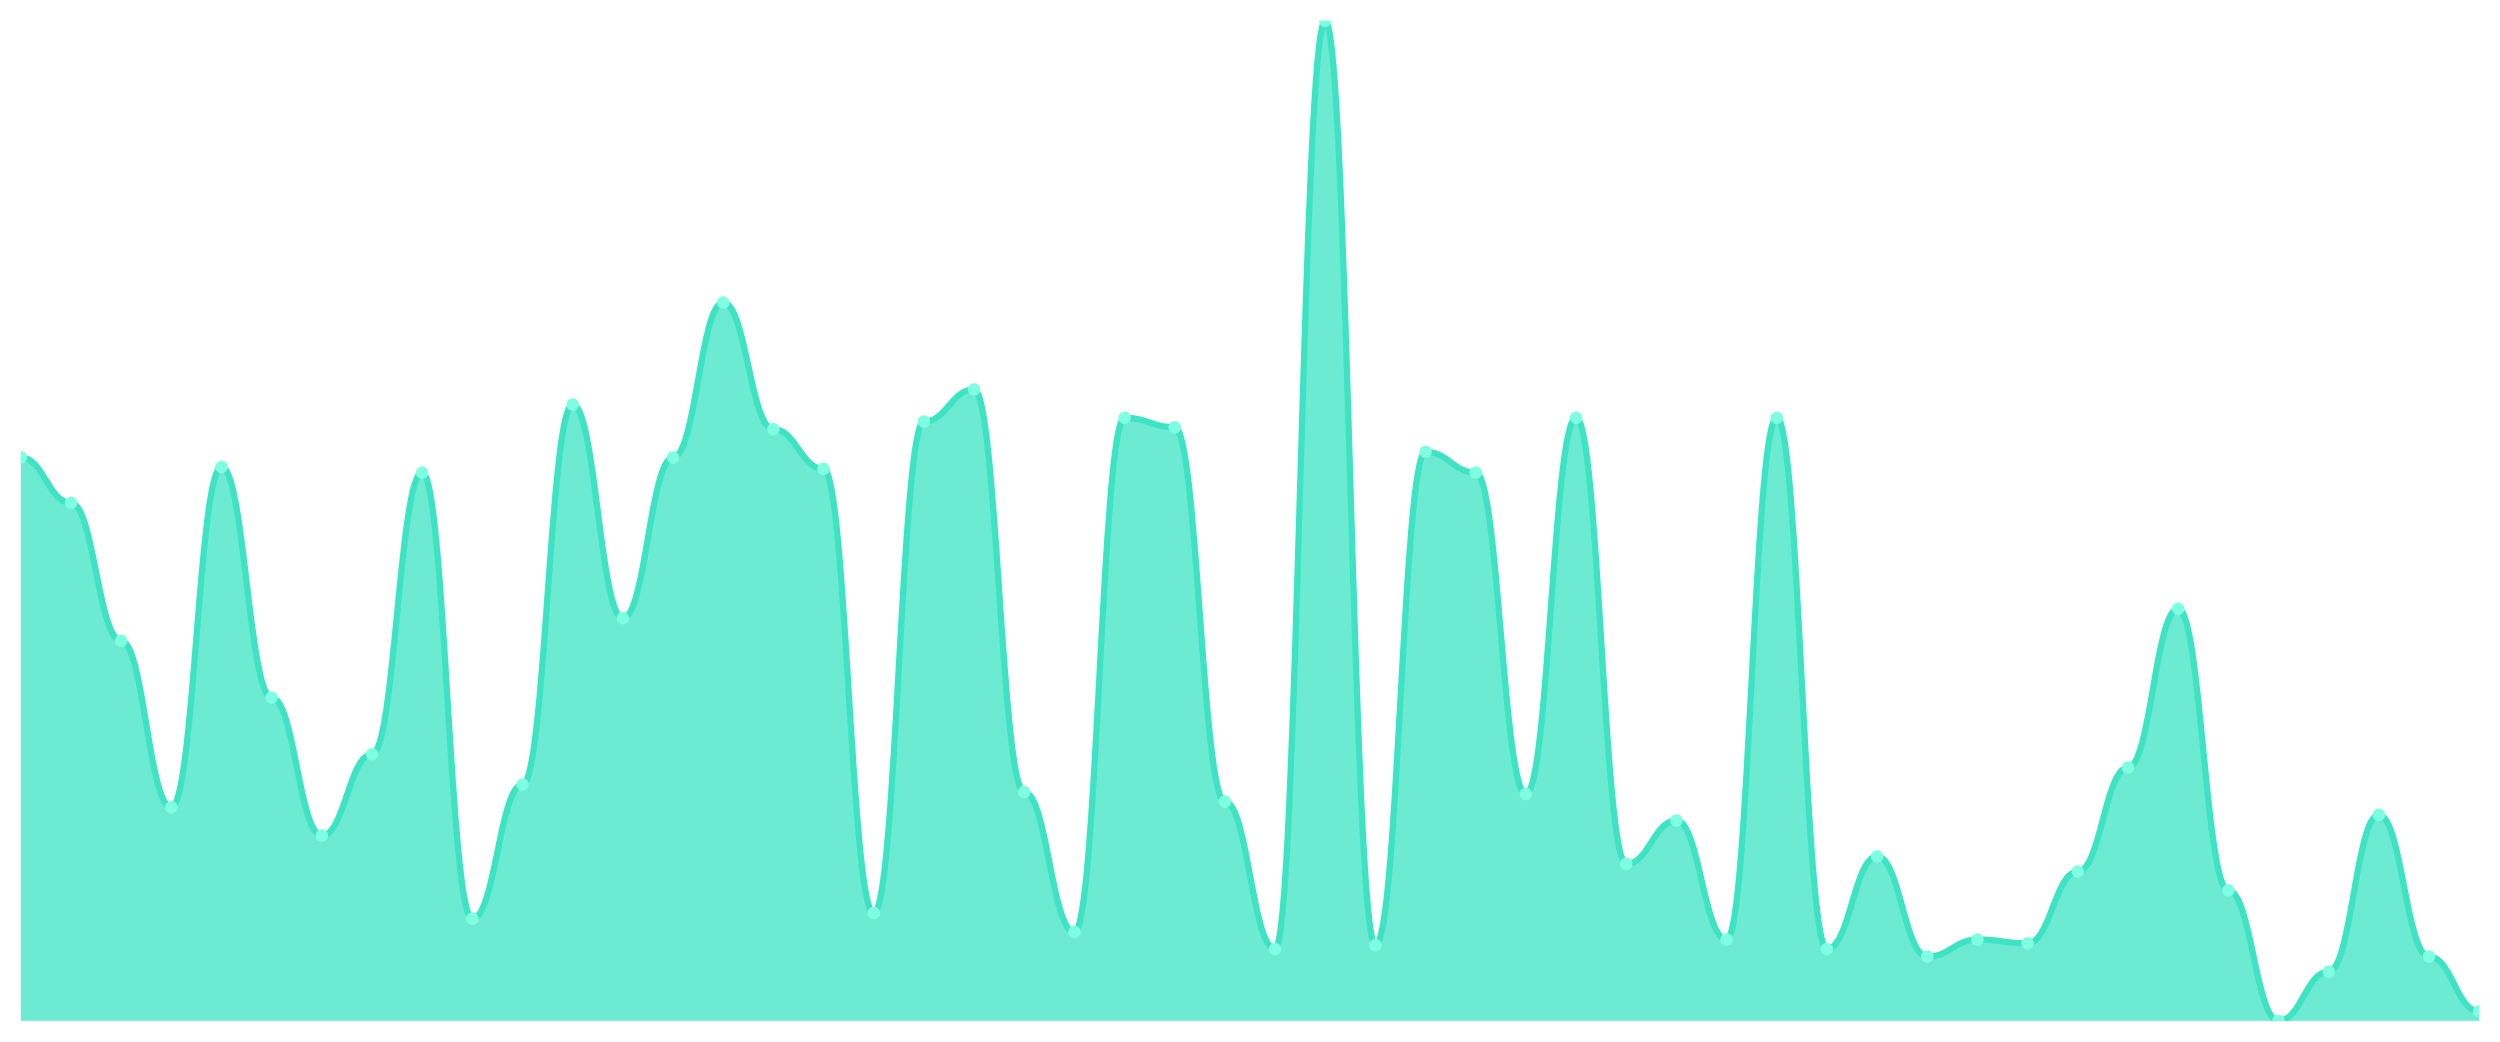
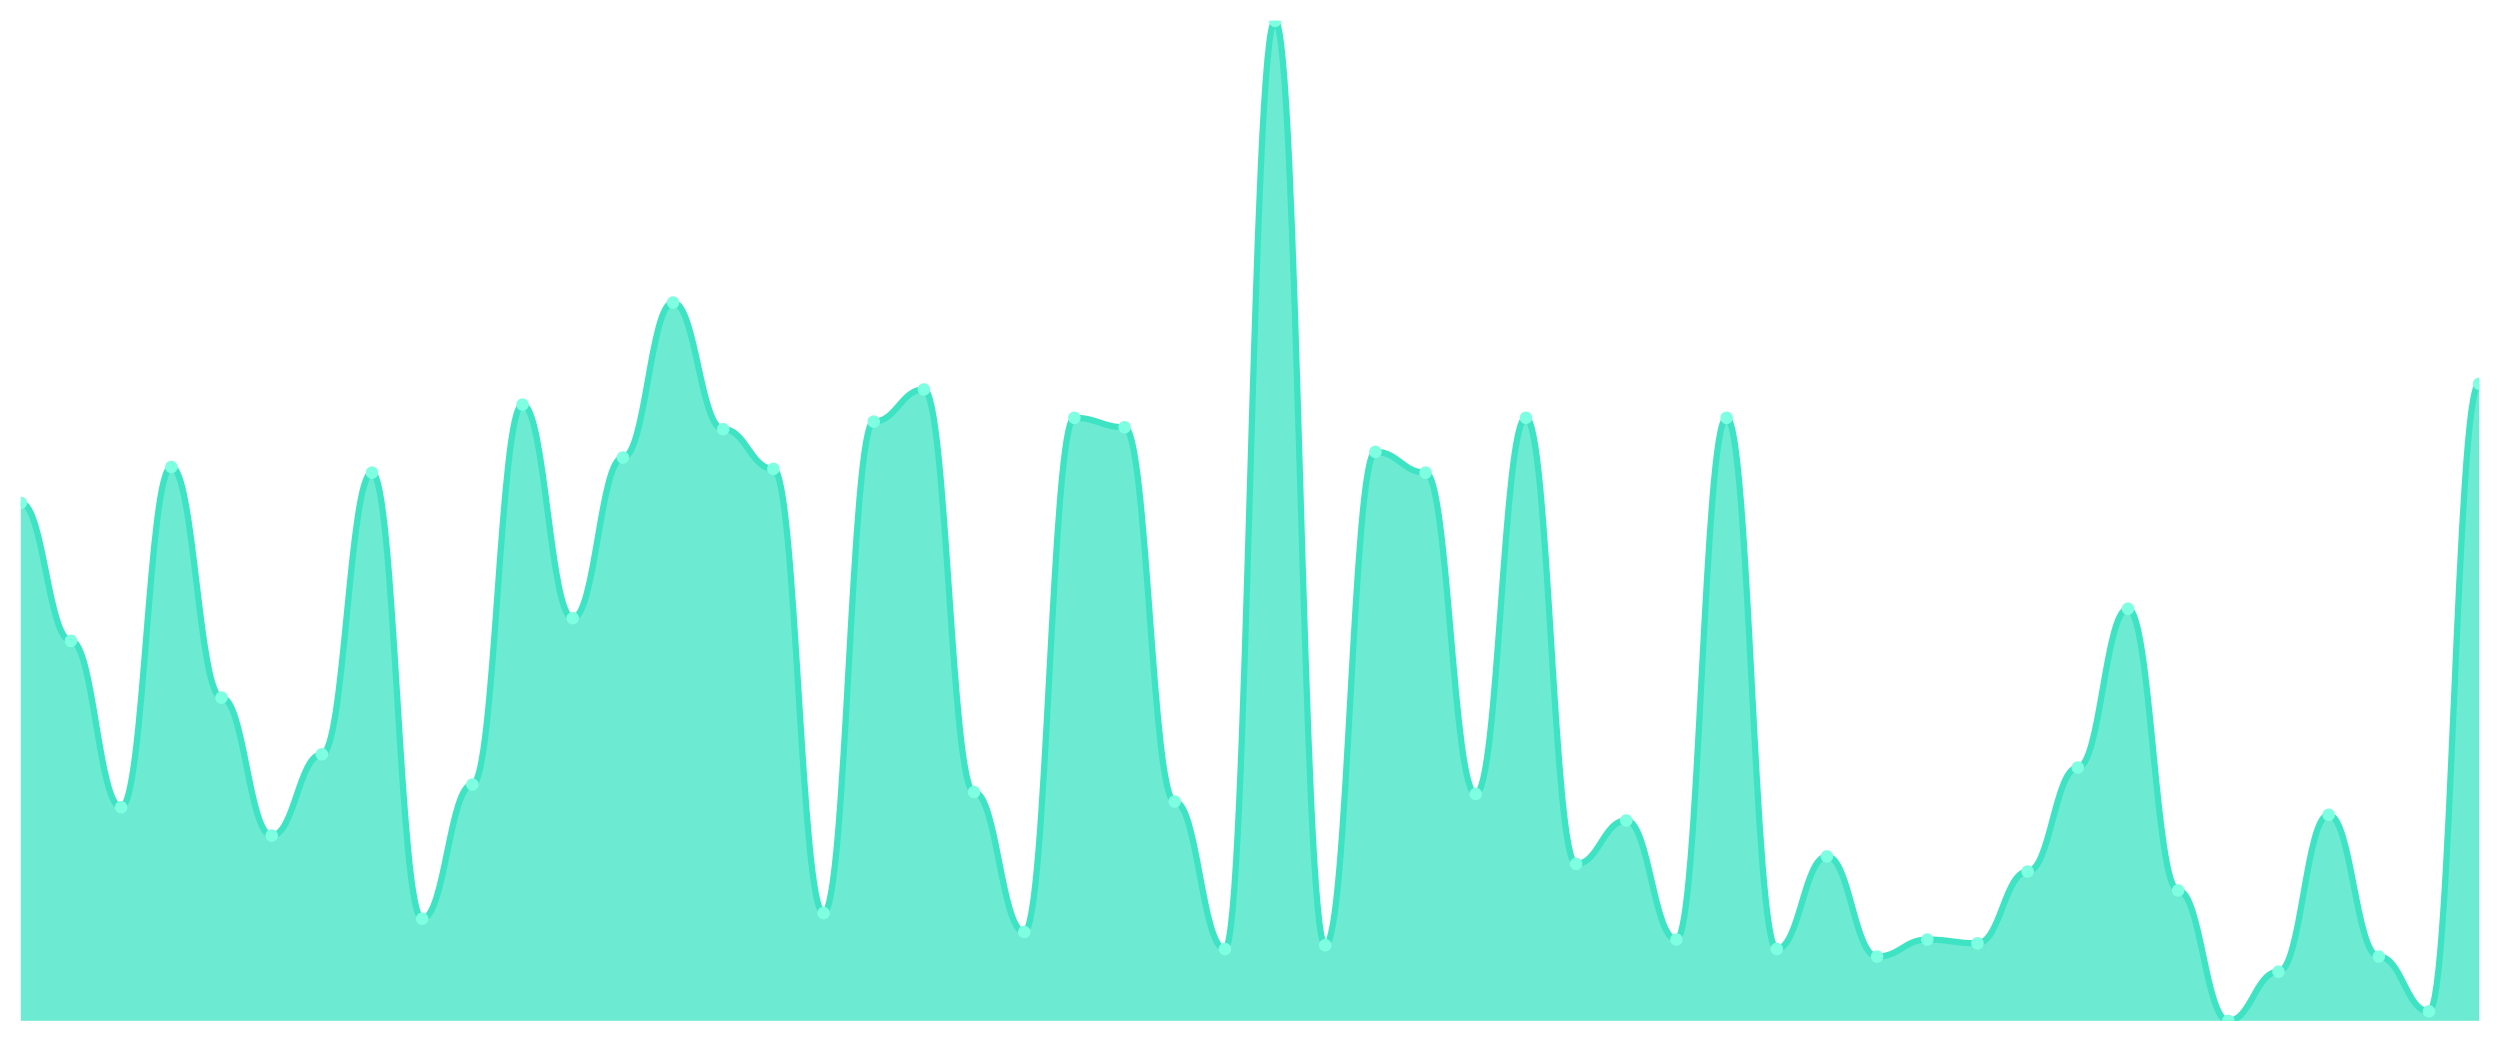
<svg xmlns="http://www.w3.org/2000/svg" viewBox="0 0 1200 500" width="1200" height="500">
  <defs>
    <clipPath id="c">
      <rect x="10" y="10" width="1180" height="480" />
    </clipPath>
  </defs>
  <rect width="1200" height="500" fill="none" />
  <g clip-path="url(#c)">
-     <path d="M 10,490 L 10,219.603 C 20.837,219.603 23.245,241.38 34.082,241.38 C 44.918,241.38 47.327,307.618 58.163,307.618 C 69,307.618 71.408,387.467 82.245,387.467 C 93.082,387.467 95.49,224.14 106.327,224.14 C 117.163,224.14 119.571,334.839 130.408,334.839 C 141.245,334.839 143.653,401.078 154.49,401.078 C 165.327,401.078 167.735,362.06 178.571,362.06 C 189.408,362.06 191.816,226.862 202.653,226.862 C 213.49,226.862 215.898,441.002 226.735,441.002 C 237.571,441.002 239.98,376.578 250.816,376.578 C 261.653,376.578 264.061,194.197 274.898,194.197 C 285.735,194.197 288.143,296.73 298.98,296.73 C 309.816,296.73 312.224,219.603 323.061,219.603 C 333.898,219.603 336.306,145.198 347.143,145.198 C 357.98,145.198 360.388,205.992 371.224,205.992 C 382.061,205.992 384.469,225.047 395.306,225.047 C 406.143,225.047 408.551,438.28 419.388,438.28 C 430.224,438.28 432.633,202.363 443.469,202.363 C 454.306,202.363 456.714,186.938 467.551,186.938 C 478.388,186.938 480.796,380.208 491.633,380.208 C 502.469,380.208 504.878,447.353 515.714,447.353 C 526.551,447.353 528.959,200.548 539.796,200.548 C 550.633,200.548 553.041,205.085 563.878,205.085 C 574.714,205.085 577.122,384.745 587.959,384.745 C 598.796,384.745 601.204,455.52 612.041,455.52 C 622.878,455.52 625.286,10 636.122,10 C 646.959,10 649.367,453.705 660.204,453.705 C 671.041,453.705 673.449,216.881 684.286,216.881 C 695.122,216.881 697.531,226.862 708.367,226.862 C 719.204,226.862 721.612,381.115 732.449,381.115 C 743.286,381.115 745.694,200.548 756.531,200.548 C 767.367,200.548 769.776,414.688 780.612,414.688 C 791.449,414.688 793.857,393.819 804.694,393.819 C 815.531,393.819 817.939,450.983 828.776,450.983 C 839.612,450.983 842.02,200.548 852.857,200.548 C 863.694,200.548 866.102,455.52 876.939,455.52 C 887.776,455.52 890.184,411.059 901.02,411.059 C 911.857,411.059 914.265,459.149 925.102,459.149 C 935.939,459.149 938.347,450.983 949.184,450.983 C 960.02,450.983 962.429,452.798 973.265,452.798 C 984.102,452.798 986.51,418.318 997.347,418.318 C 1008.184,418.318 1010.592,368.412 1021.429,368.412 C 1032.265,368.412 1034.673,292.193 1045.51,292.193 C 1056.347,292.193 1058.755,427.391 1069.592,427.391 C 1080.429,427.391 1082.837,490 1093.673,490 C 1104.51,490 1106.918,466.408 1117.755,466.408 C 1128.592,466.408 1131,391.096 1141.837,391.096 C 1152.673,391.096 1155.082,459.149 1165.918,459.149 C 1176.755,459.149 1179.163,485.463 1190,485.463 L 1190,490 Z" fill="rgba(61,227,195,0.75)" />
-     <path d="M 10,219.603 C 20.837,219.603 23.245,241.38 34.082,241.38 C 44.918,241.38 47.327,307.618 58.163,307.618 C 69,307.618 71.408,387.467 82.245,387.467 C 93.082,387.467 95.49,224.14 106.327,224.14 C 117.163,224.14 119.571,334.839 130.408,334.839 C 141.245,334.839 143.653,401.078 154.49,401.078 C 165.327,401.078 167.735,362.06 178.571,362.06 C 189.408,362.06 191.816,226.862 202.653,226.862 C 213.49,226.862 215.898,441.002 226.735,441.002 C 237.571,441.002 239.98,376.578 250.816,376.578 C 261.653,376.578 264.061,194.197 274.898,194.197 C 285.735,194.197 288.143,296.73 298.98,296.73 C 309.816,296.73 312.224,219.603 323.061,219.603 C 333.898,219.603 336.306,145.198 347.143,145.198 C 357.98,145.198 360.388,205.992 371.224,205.992 C 382.061,205.992 384.469,225.047 395.306,225.047 C 406.143,225.047 408.551,438.28 419.388,438.28 C 430.224,438.28 432.633,202.363 443.469,202.363 C 454.306,202.363 456.714,186.938 467.551,186.938 C 478.388,186.938 480.796,380.208 491.633,380.208 C 502.469,380.208 504.878,447.353 515.714,447.353 C 526.551,447.353 528.959,200.548 539.796,200.548 C 550.633,200.548 553.041,205.085 563.878,205.085 C 574.714,205.085 577.122,384.745 587.959,384.745 C 598.796,384.745 601.204,455.52 612.041,455.52 C 622.878,455.52 625.286,10 636.122,10 C 646.959,10 649.367,453.705 660.204,453.705 C 671.041,453.705 673.449,216.881 684.286,216.881 C 695.122,216.881 697.531,226.862 708.367,226.862 C 719.204,226.862 721.612,381.115 732.449,381.115 C 743.286,381.115 745.694,200.548 756.531,200.548 C 767.367,200.548 769.776,414.688 780.612,414.688 C 791.449,414.688 793.857,393.819 804.694,393.819 C 815.531,393.819 817.939,450.983 828.776,450.983 C 839.612,450.983 842.02,200.548 852.857,200.548 C 863.694,200.548 866.102,455.52 876.939,455.52 C 887.776,455.52 890.184,411.059 901.02,411.059 C 911.857,411.059 914.265,459.149 925.102,459.149 C 935.939,459.149 938.347,450.983 949.184,450.983 C 960.02,450.983 962.429,452.798 973.265,452.798 C 984.102,452.798 986.51,418.318 997.347,418.318 C 1008.184,418.318 1010.592,368.412 1021.429,368.412 C 1032.265,368.412 1034.673,292.193 1045.51,292.193 C 1056.347,292.193 1058.755,427.391 1069.592,427.391 C 1080.429,427.391 1082.837,490 1093.673,490 C 1104.51,490 1106.918,466.408 1117.755,466.408 C 1128.592,466.408 1131,391.096 1141.837,391.096 C 1152.673,391.096 1155.082,459.149 1165.918,459.149 C 1176.755,459.149 1179.163,485.463 1190,485.463" fill="none" stroke="#3de3c3" stroke-width="3" stroke-linecap="round" stroke-linejoin="round" />
-     <circle cx="10" cy="219.603" r="3" fill="#7fffe1" />
-     <circle cx="34.082" cy="241.38" r="3" fill="#7fffe1" />
-     <circle cx="58.163" cy="307.618" r="3" fill="#7fffe1" />
-     <circle cx="82.245" cy="387.467" r="3" fill="#7fffe1" />
-     <circle cx="106.327" cy="224.14" r="3" fill="#7fffe1" />
-     <circle cx="130.408" cy="334.839" r="3" fill="#7fffe1" />
-     <circle cx="154.49" cy="401.078" r="3" fill="#7fffe1" />
-     <circle cx="178.571" cy="362.06" r="3" fill="#7fffe1" />
-     <circle cx="202.653" cy="226.862" r="3" fill="#7fffe1" />
-     <circle cx="226.735" cy="441.002" r="3" fill="#7fffe1" />
-     <circle cx="250.816" cy="376.578" r="3" fill="#7fffe1" />
-     <circle cx="274.898" cy="194.197" r="3" fill="#7fffe1" />
-     <circle cx="298.98" cy="296.73" r="3" fill="#7fffe1" />
-     <circle cx="323.061" cy="219.603" r="3" fill="#7fffe1" />
-     <circle cx="347.143" cy="145.198" r="3" fill="#7fffe1" />
-     <circle cx="371.224" cy="205.992" r="3" fill="#7fffe1" />
-     <circle cx="395.306" cy="225.047" r="3" fill="#7fffe1" />
-     <circle cx="419.388" cy="438.28" r="3" fill="#7fffe1" />
-     <circle cx="443.469" cy="202.363" r="3" fill="#7fffe1" />
-     <circle cx="467.551" cy="186.938" r="3" fill="#7fffe1" />
-     <circle cx="491.633" cy="380.208" r="3" fill="#7fffe1" />
-     <circle cx="515.714" cy="447.353" r="3" fill="#7fffe1" />
-     <circle cx="539.796" cy="200.548" r="3" fill="#7fffe1" />
-     <circle cx="563.878" cy="205.085" r="3" fill="#7fffe1" />
-     <circle cx="587.959" cy="384.745" r="3" fill="#7fffe1" />
-     <circle cx="612.041" cy="455.52" r="3" fill="#7fffe1" />
-     <circle cx="636.122" cy="10" r="3" fill="#7fffe1" />
-     <circle cx="660.204" cy="453.705" r="3" fill="#7fffe1" />
-     <circle cx="684.286" cy="216.881" r="3" fill="#7fffe1" />
-     <circle cx="708.367" cy="226.862" r="3" fill="#7fffe1" />
-     <circle cx="732.449" cy="381.115" r="3" fill="#7fffe1" />
-     <circle cx="756.531" cy="200.548" r="3" fill="#7fffe1" />
-     <circle cx="780.612" cy="414.688" r="3" fill="#7fffe1" />
-     <circle cx="804.694" cy="393.819" r="3" fill="#7fffe1" />
-     <circle cx="828.776" cy="450.983" r="3" fill="#7fffe1" />
-     <circle cx="852.857" cy="200.548" r="3" fill="#7fffe1" />
-     <circle cx="876.939" cy="455.52" r="3" fill="#7fffe1" />
-     <circle cx="901.02" cy="411.059" r="3" fill="#7fffe1" />
-     <circle cx="925.102" cy="459.149" r="3" fill="#7fffe1" />
-     <circle cx="949.184" cy="450.983" r="3" fill="#7fffe1" />
-     <circle cx="973.265" cy="452.798" r="3" fill="#7fffe1" />
-     <circle cx="997.347" cy="418.318" r="3" fill="#7fffe1" />
-     <circle cx="1021.429" cy="368.412" r="3" fill="#7fffe1" />
-     <circle cx="1045.51" cy="292.193" r="3" fill="#7fffe1" />
-     <circle cx="1069.592" cy="427.391" r="3" fill="#7fffe1" />
-     <circle cx="1093.673" cy="490" r="3" fill="#7fffe1" />
-     <circle cx="1117.755" cy="466.408" r="3" fill="#7fffe1" />
-     <circle cx="1141.837" cy="391.096" r="3" fill="#7fffe1" />
-     <circle cx="1165.918" cy="459.149" r="3" fill="#7fffe1" />
-     <circle cx="1190" cy="485.463" r="3" fill="#7fffe1" />
+     <path d="M 10,490 L 10,241.38 C 20.837,241.38 23.245,307.618 34.082,307.618 C 44.918,307.618 47.327,387.467 58.163,387.467 C 69,387.467 71.408,224.14 82.245,224.14 C 93.082,224.14 95.49,334.839 106.327,334.839 C 117.163,334.839 119.571,401.078 130.408,401.078 C 141.245,401.078 143.653,362.06 154.49,362.06 C 165.327,362.06 167.735,226.862 178.571,226.862 C 189.408,226.862 191.816,441.002 202.653,441.002 C 213.49,441.002 215.898,376.578 226.735,376.578 C 237.571,376.578 239.98,194.197 250.816,194.197 C 261.653,194.197 264.061,296.73 274.898,296.73 C 285.735,296.73 288.143,219.603 298.98,219.603 C 309.816,219.603 312.224,145.198 323.061,145.198 C 333.898,145.198 336.306,205.992 347.143,205.992 C 357.98,205.992 360.388,225.047 371.224,225.047 C 382.061,225.047 384.469,438.28 395.306,438.28 C 406.143,438.28 408.551,202.363 419.388,202.363 C 430.224,202.363 432.633,186.938 443.469,186.938 C 454.306,186.938 456.714,380.208 467.551,380.208 C 478.388,380.208 480.796,447.353 491.633,447.353 C 502.469,447.353 504.878,200.548 515.714,200.548 C 526.551,200.548 528.959,205.085 539.796,205.085 C 550.633,205.085 553.041,384.745 563.878,384.745 C 574.714,384.745 577.122,455.52 587.959,455.52 C 598.796,455.52 601.204,10 612.041,10 C 622.878,10 625.286,453.705 636.122,453.705 C 646.959,453.705 649.367,216.881 660.204,216.881 C 671.041,216.881 673.449,226.862 684.286,226.862 C 695.122,226.862 697.531,381.115 708.367,381.115 C 719.204,381.115 721.612,200.548 732.449,200.548 C 743.286,200.548 745.694,414.688 756.531,414.688 C 767.367,414.688 769.776,393.819 780.612,393.819 C 791.449,393.819 793.857,450.983 804.694,450.983 C 815.531,450.983 817.939,200.548 828.776,200.548 C 839.612,200.548 842.02,455.52 852.857,455.52 C 863.694,455.52 866.102,411.059 876.939,411.059 C 887.776,411.059 890.184,459.149 901.02,459.149 C 911.857,459.149 914.265,450.983 925.102,450.983 C 935.939,450.983 938.347,452.798 949.184,452.798 C 960.02,452.798 962.429,418.318 973.265,418.318 C 984.102,418.318 986.51,368.412 997.347,368.412 C 1008.184,368.412 1010.592,292.193 1021.429,292.193 C 1032.265,292.193 1034.673,427.391 1045.51,427.391 C 1056.347,427.391 1058.755,490 1069.592,490 C 1080.429,490 1082.837,466.408 1093.673,466.408 C 1104.51,466.408 1106.918,391.096 1117.755,391.096 C 1128.592,391.096 1131,459.149 1141.837,459.149 C 1152.673,459.149 1155.082,485.463 1165.918,485.463 C 1176.755,485.463 1179.163,184.216 1190,184.216 L 1190,490 Z" fill="rgba(61,227,195,0.75)" />
+     <path d="M 10,241.38 C 20.837,241.38 23.245,307.618 34.082,307.618 C 44.918,307.618 47.327,387.467 58.163,387.467 C 69,387.467 71.408,224.14 82.245,224.14 C 93.082,224.14 95.49,334.839 106.327,334.839 C 117.163,334.839 119.571,401.078 130.408,401.078 C 141.245,401.078 143.653,362.06 154.49,362.06 C 165.327,362.06 167.735,226.862 178.571,226.862 C 189.408,226.862 191.816,441.002 202.653,441.002 C 213.49,441.002 215.898,376.578 226.735,376.578 C 237.571,376.578 239.98,194.197 250.816,194.197 C 261.653,194.197 264.061,296.73 274.898,296.73 C 285.735,296.73 288.143,219.603 298.98,219.603 C 309.816,219.603 312.224,145.198 323.061,145.198 C 333.898,145.198 336.306,205.992 347.143,205.992 C 357.98,205.992 360.388,225.047 371.224,225.047 C 382.061,225.047 384.469,438.28 395.306,438.28 C 406.143,438.28 408.551,202.363 419.388,202.363 C 430.224,202.363 432.633,186.938 443.469,186.938 C 454.306,186.938 456.714,380.208 467.551,380.208 C 478.388,380.208 480.796,447.353 491.633,447.353 C 502.469,447.353 504.878,200.548 515.714,200.548 C 526.551,200.548 528.959,205.085 539.796,205.085 C 550.633,205.085 553.041,384.745 563.878,384.745 C 574.714,384.745 577.122,455.52 587.959,455.52 C 598.796,455.52 601.204,10 612.041,10 C 622.878,10 625.286,453.705 636.122,453.705 C 646.959,453.705 649.367,216.881 660.204,216.881 C 671.041,216.881 673.449,226.862 684.286,226.862 C 695.122,226.862 697.531,381.115 708.367,381.115 C 719.204,381.115 721.612,200.548 732.449,200.548 C 743.286,200.548 745.694,414.688 756.531,414.688 C 767.367,414.688 769.776,393.819 780.612,393.819 C 791.449,393.819 793.857,450.983 804.694,450.983 C 815.531,450.983 817.939,200.548 828.776,200.548 C 839.612,200.548 842.02,455.52 852.857,455.52 C 863.694,455.52 866.102,411.059 876.939,411.059 C 887.776,411.059 890.184,459.149 901.02,459.149 C 911.857,459.149 914.265,450.983 925.102,450.983 C 935.939,450.983 938.347,452.798 949.184,452.798 C 960.02,452.798 962.429,418.318 973.265,418.318 C 984.102,418.318 986.51,368.412 997.347,368.412 C 1008.184,368.412 1010.592,292.193 1021.429,292.193 C 1032.265,292.193 1034.673,427.391 1045.51,427.391 C 1056.347,427.391 1058.755,490 1069.592,490 C 1080.429,490 1082.837,466.408 1093.673,466.408 C 1104.51,466.408 1106.918,391.096 1117.755,391.096 C 1128.592,391.096 1131,459.149 1141.837,459.149 C 1152.673,459.149 1155.082,485.463 1165.918,485.463 C 1176.755,485.463 1179.163,184.216 1190,184.216" fill="none" stroke="#3de3c3" stroke-width="3" stroke-linecap="round" stroke-linejoin="round" />
+     <circle cx="10" cy="241.38" r="3" fill="#7fffe1" />
+     <circle cx="34.082" cy="307.618" r="3" fill="#7fffe1" />
+     <circle cx="58.163" cy="387.467" r="3" fill="#7fffe1" />
+     <circle cx="82.245" cy="224.14" r="3" fill="#7fffe1" />
+     <circle cx="106.327" cy="334.839" r="3" fill="#7fffe1" />
+     <circle cx="130.408" cy="401.078" r="3" fill="#7fffe1" />
+     <circle cx="154.49" cy="362.06" r="3" fill="#7fffe1" />
+     <circle cx="178.571" cy="226.862" r="3" fill="#7fffe1" />
+     <circle cx="202.653" cy="441.002" r="3" fill="#7fffe1" />
+     <circle cx="226.735" cy="376.578" r="3" fill="#7fffe1" />
+     <circle cx="250.816" cy="194.197" r="3" fill="#7fffe1" />
+     <circle cx="274.898" cy="296.73" r="3" fill="#7fffe1" />
+     <circle cx="298.98" cy="219.603" r="3" fill="#7fffe1" />
+     <circle cx="323.061" cy="145.198" r="3" fill="#7fffe1" />
+     <circle cx="347.143" cy="205.992" r="3" fill="#7fffe1" />
+     <circle cx="371.224" cy="225.047" r="3" fill="#7fffe1" />
+     <circle cx="395.306" cy="438.28" r="3" fill="#7fffe1" />
+     <circle cx="419.388" cy="202.363" r="3" fill="#7fffe1" />
+     <circle cx="443.469" cy="186.938" r="3" fill="#7fffe1" />
+     <circle cx="467.551" cy="380.208" r="3" fill="#7fffe1" />
+     <circle cx="491.633" cy="447.353" r="3" fill="#7fffe1" />
+     <circle cx="515.714" cy="200.548" r="3" fill="#7fffe1" />
+     <circle cx="539.796" cy="205.085" r="3" fill="#7fffe1" />
+     <circle cx="563.878" cy="384.745" r="3" fill="#7fffe1" />
+     <circle cx="587.959" cy="455.52" r="3" fill="#7fffe1" />
+     <circle cx="612.041" cy="10" r="3" fill="#7fffe1" />
+     <circle cx="636.122" cy="453.705" r="3" fill="#7fffe1" />
+     <circle cx="660.204" cy="216.881" r="3" fill="#7fffe1" />
+     <circle cx="684.286" cy="226.862" r="3" fill="#7fffe1" />
+     <circle cx="708.367" cy="381.115" r="3" fill="#7fffe1" />
+     <circle cx="732.449" cy="200.548" r="3" fill="#7fffe1" />
+     <circle cx="756.531" cy="414.688" r="3" fill="#7fffe1" />
+     <circle cx="780.612" cy="393.819" r="3" fill="#7fffe1" />
+     <circle cx="804.694" cy="450.983" r="3" fill="#7fffe1" />
+     <circle cx="828.776" cy="200.548" r="3" fill="#7fffe1" />
+     <circle cx="852.857" cy="455.52" r="3" fill="#7fffe1" />
+     <circle cx="876.939" cy="411.059" r="3" fill="#7fffe1" />
+     <circle cx="901.02" cy="459.149" r="3" fill="#7fffe1" />
+     <circle cx="925.102" cy="450.983" r="3" fill="#7fffe1" />
+     <circle cx="949.184" cy="452.798" r="3" fill="#7fffe1" />
+     <circle cx="973.265" cy="418.318" r="3" fill="#7fffe1" />
+     <circle cx="997.347" cy="368.412" r="3" fill="#7fffe1" />
+     <circle cx="1021.429" cy="292.193" r="3" fill="#7fffe1" />
+     <circle cx="1045.51" cy="427.391" r="3" fill="#7fffe1" />
+     <circle cx="1069.592" cy="490" r="3" fill="#7fffe1" />
+     <circle cx="1093.673" cy="466.408" r="3" fill="#7fffe1" />
+     <circle cx="1117.755" cy="391.096" r="3" fill="#7fffe1" />
+     <circle cx="1141.837" cy="459.149" r="3" fill="#7fffe1" />
+     <circle cx="1165.918" cy="485.463" r="3" fill="#7fffe1" />
+     <circle cx="1190" cy="184.216" r="3" fill="#7fffe1" />
  </g>
</svg>
